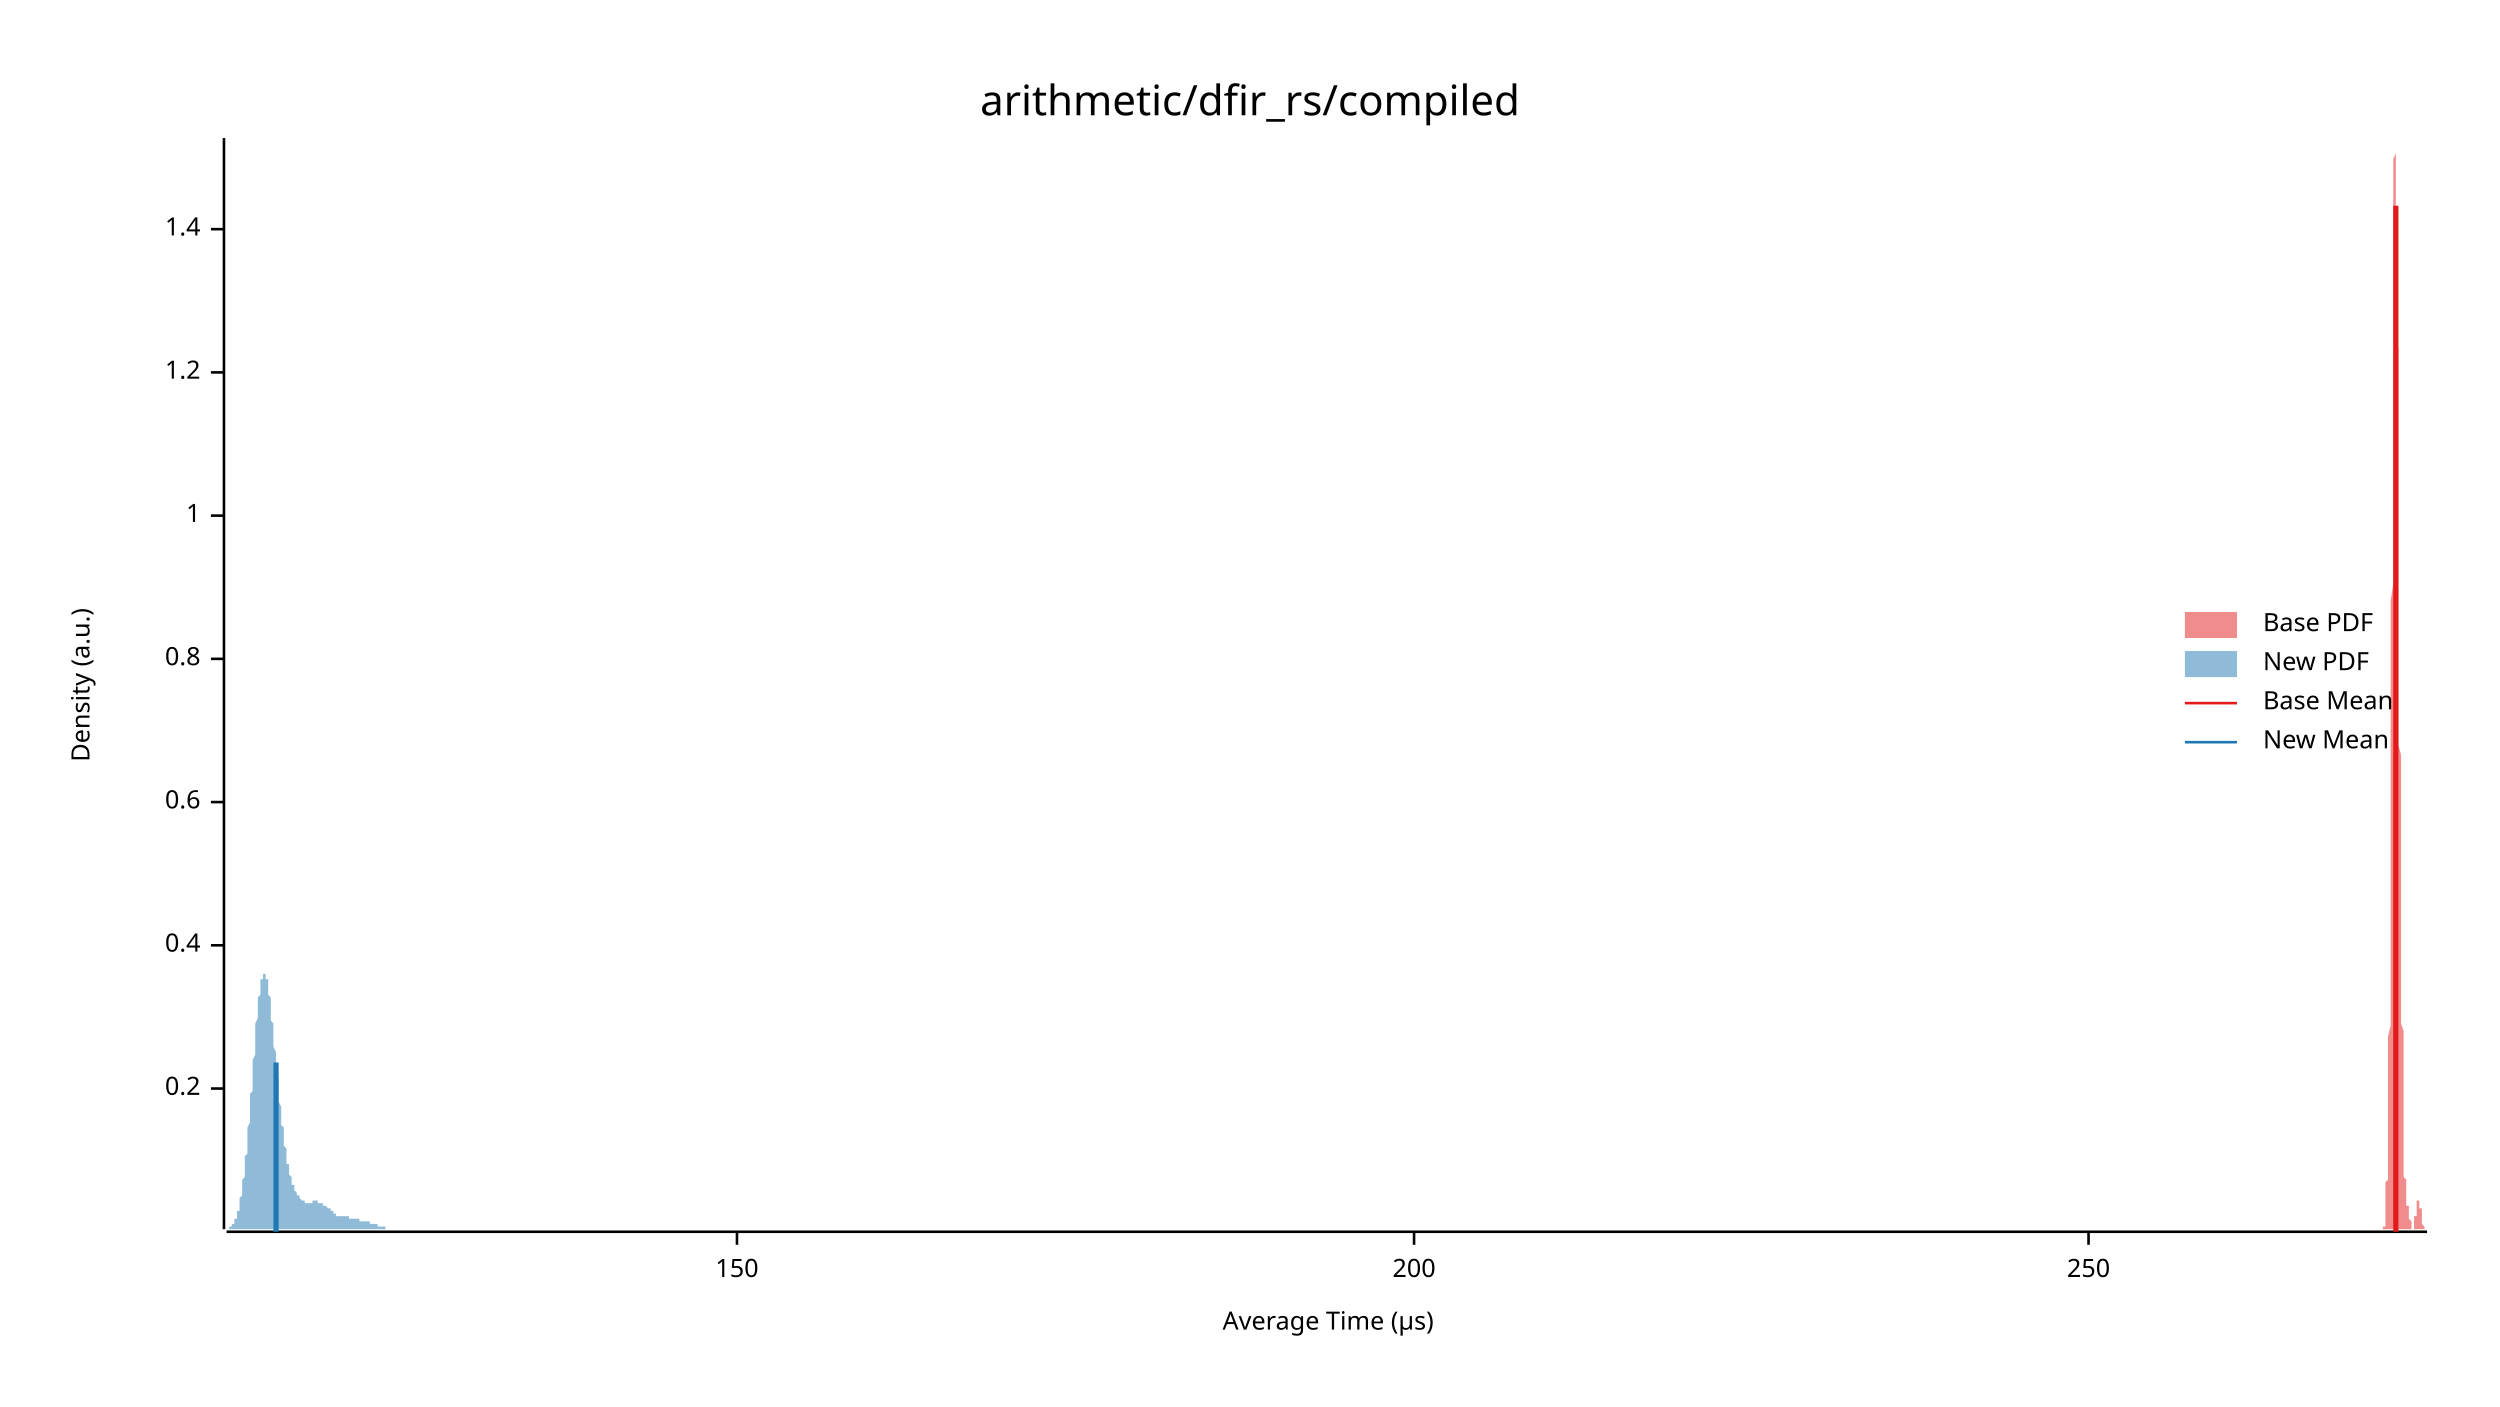
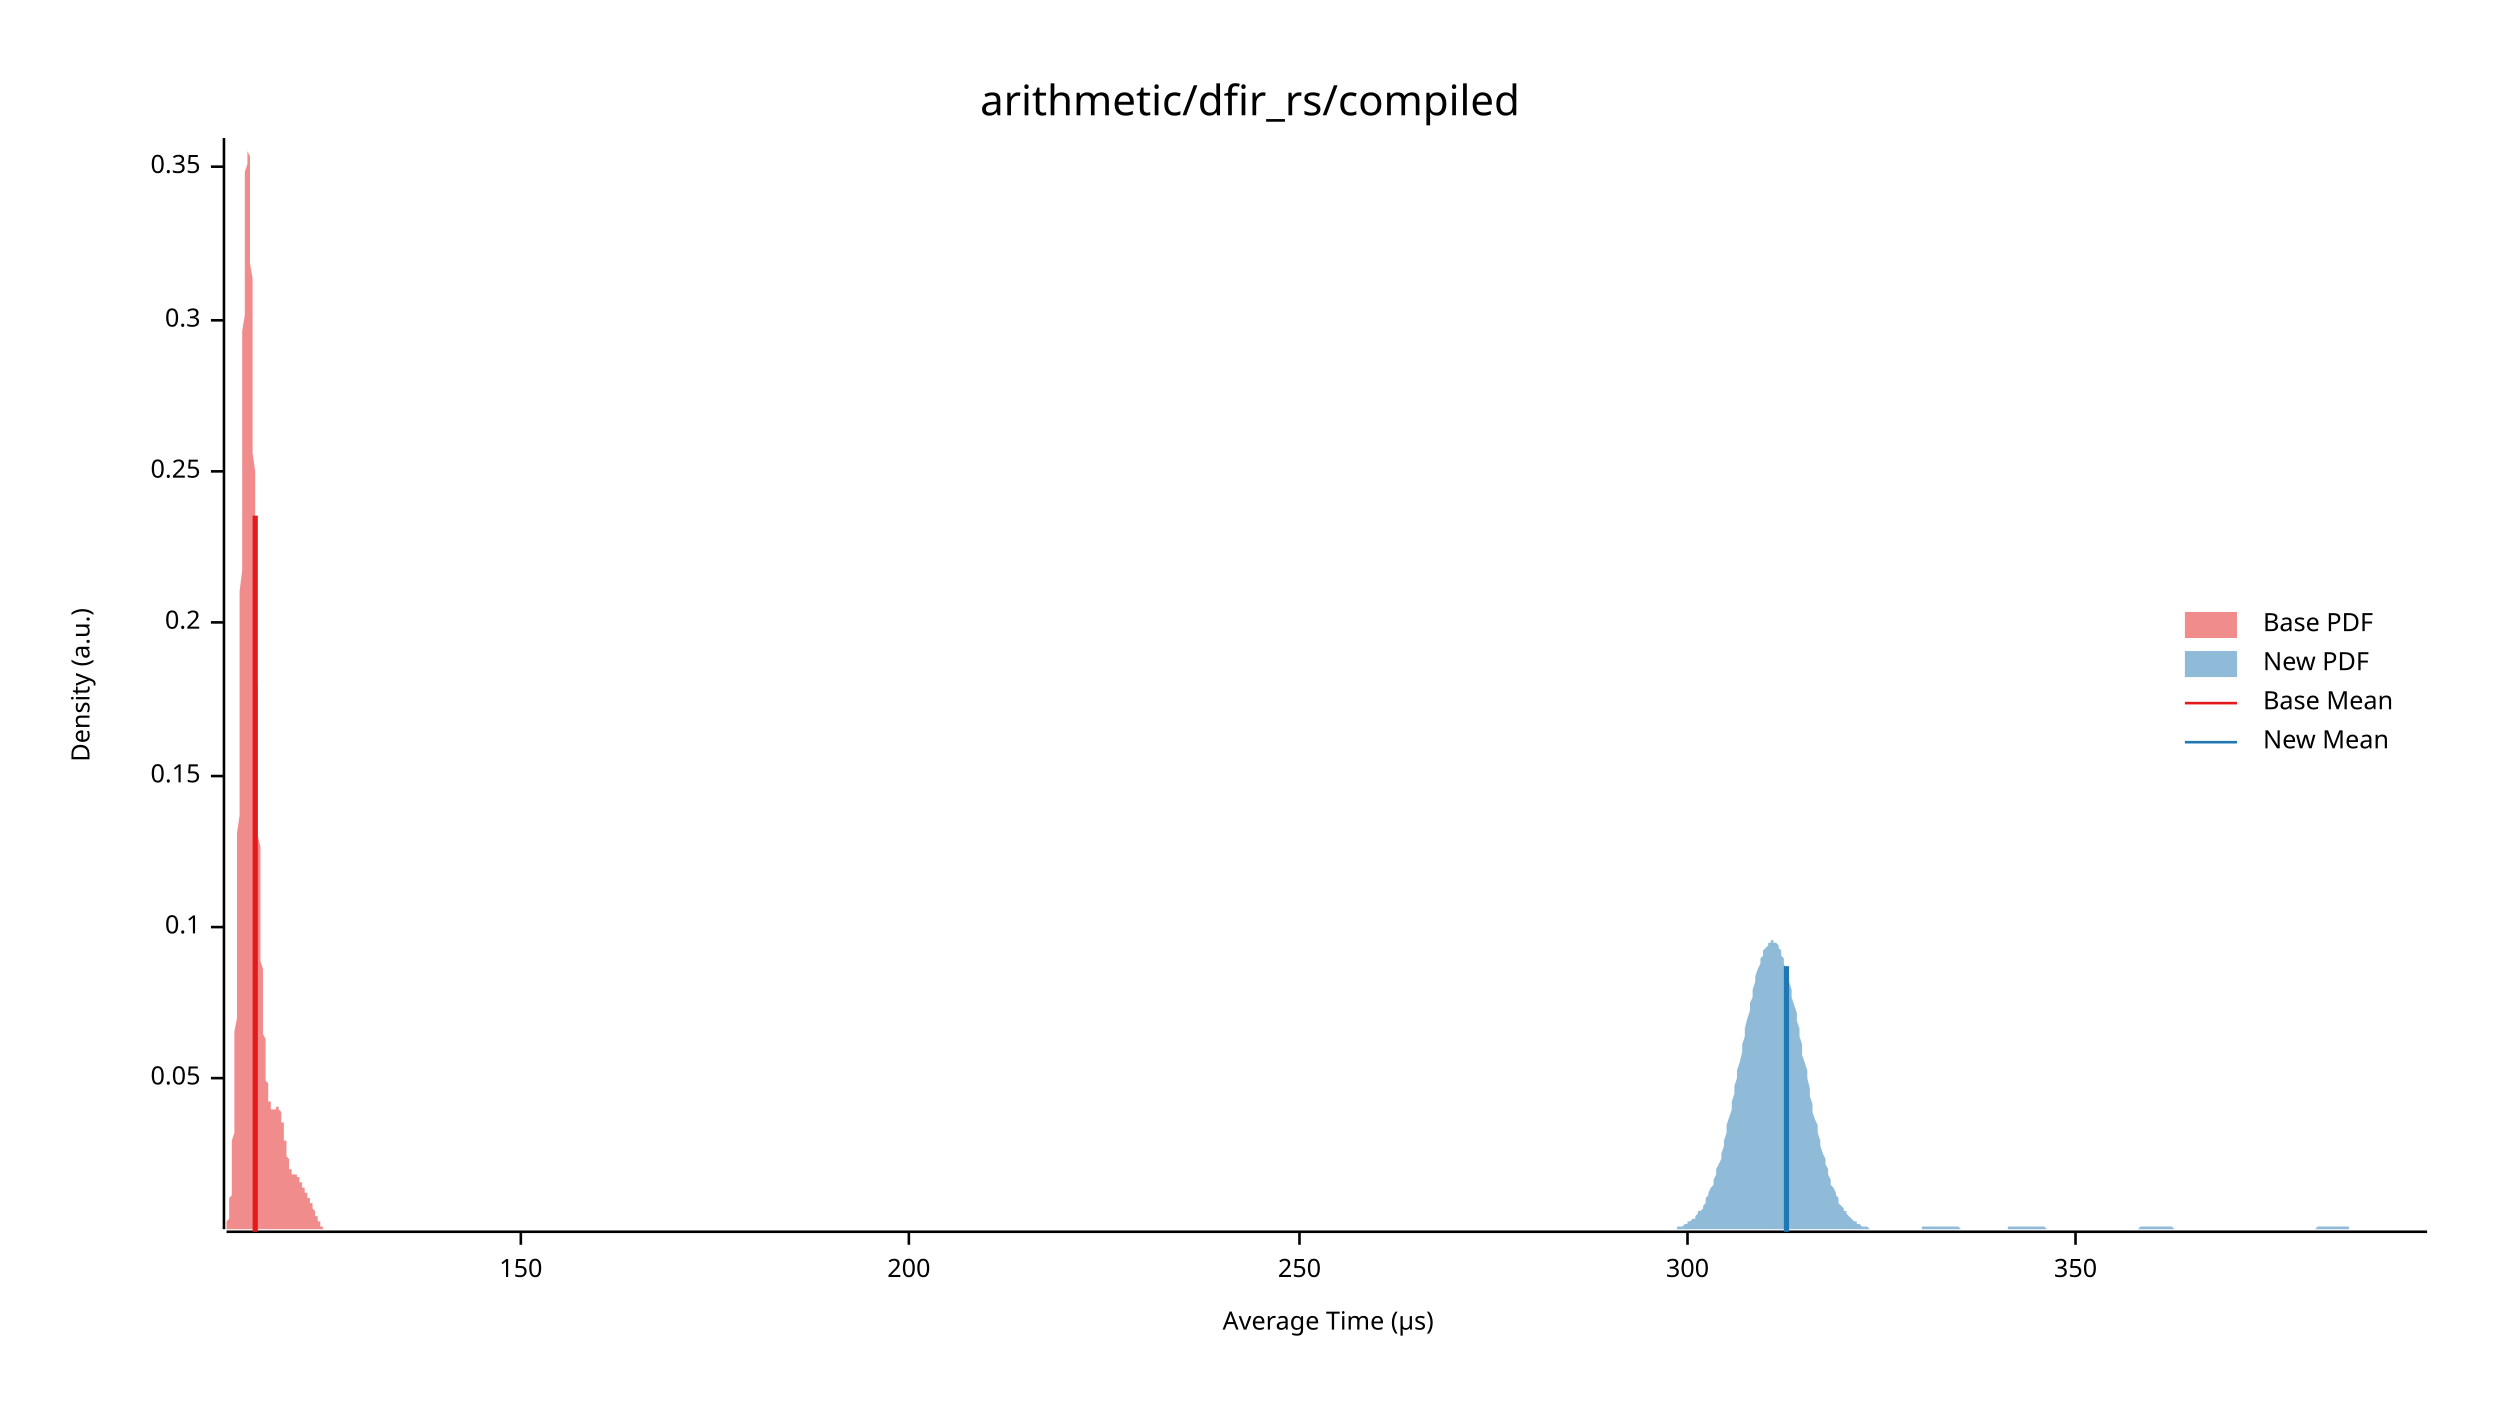
<svg xmlns="http://www.w3.org/2000/svg" width="960" height="540" viewBox="0 0 960 540">
  <text x="480" y="32" dy="0.76em" text-anchor="middle" font-family="sans-serif" font-size="16.129" opacity="1" fill="#000000">
arithmetic/dfir_rs/compiled
</text>
  <text x="27" y="263" dy="0.76em" text-anchor="middle" font-family="sans-serif" font-size="9.677" opacity="1" fill="#000000" transform="rotate(270, 27, 263)">
Density (a.u.)
</text>
  <text x="510" y="513" dy="-0.5ex" text-anchor="middle" font-family="sans-serif" font-size="9.677" opacity="1" fill="#000000">
Average Time (µs)
</text>
  <polyline fill="none" opacity="1" stroke="#000000" stroke-width="1" points="86,53 86,472 " />
-   <text x="77" y="418" dy="0.5ex" text-anchor="end" font-family="sans-serif" font-size="9.677" opacity="1" fill="#000000">
+   <text x="77" y="414" dy="0.5ex" text-anchor="end" font-family="sans-serif" font-size="9.677" opacity="1" fill="#000000">
+ 0.05
+ </text>
+   <polyline fill="none" opacity="1" stroke="#000000" stroke-width="1" points="81,414 86,414 " />
+   <text x="77" y="356" dy="0.5ex" text-anchor="end" font-family="sans-serif" font-size="9.677" opacity="1" fill="#000000">
+ 0.1
+ </text>
+   <polyline fill="none" opacity="1" stroke="#000000" stroke-width="1" points="81,356 86,356 " />
+   <text x="77" y="298" dy="0.5ex" text-anchor="end" font-family="sans-serif" font-size="9.677" opacity="1" fill="#000000">
+ 0.15
+ </text>
+   <polyline fill="none" opacity="1" stroke="#000000" stroke-width="1" points="81,298 86,298 " />
+   <text x="77" y="239" dy="0.5ex" text-anchor="end" font-family="sans-serif" font-size="9.677" opacity="1" fill="#000000">
0.2
</text>
-   <polyline fill="none" opacity="1" stroke="#000000" stroke-width="1" points="81,418 86,418 " />
-   <text x="77" y="363" dy="0.5ex" text-anchor="end" font-family="sans-serif" font-size="9.677" opacity="1" fill="#000000">
- 0.4
+   <polyline fill="none" opacity="1" stroke="#000000" stroke-width="1" points="81,239 86,239 " />
+   <text x="77" y="181" dy="0.5ex" text-anchor="end" font-family="sans-serif" font-size="9.677" opacity="1" fill="#000000">
+ 0.25
</text>
-   <polyline fill="none" opacity="1" stroke="#000000" stroke-width="1" points="81,363 86,363 " />
-   <text x="77" y="308" dy="0.5ex" text-anchor="end" font-family="sans-serif" font-size="9.677" opacity="1" fill="#000000">
- 0.6
+   <polyline fill="none" opacity="1" stroke="#000000" stroke-width="1" points="81,181 86,181 " />
+   <text x="77" y="123" dy="0.5ex" text-anchor="end" font-family="sans-serif" font-size="9.677" opacity="1" fill="#000000">
+ 0.3
</text>
-   <polyline fill="none" opacity="1" stroke="#000000" stroke-width="1" points="81,308 86,308 " />
-   <text x="77" y="253" dy="0.5ex" text-anchor="end" font-family="sans-serif" font-size="9.677" opacity="1" fill="#000000">
- 0.8
+   <polyline fill="none" opacity="1" stroke="#000000" stroke-width="1" points="81,123 86,123 " />
+   <text x="77" y="64" dy="0.5ex" text-anchor="end" font-family="sans-serif" font-size="9.677" opacity="1" fill="#000000">
+ 0.35
</text>
-   <polyline fill="none" opacity="1" stroke="#000000" stroke-width="1" points="81,253 86,253 " />
-   <text x="77" y="198" dy="0.5ex" text-anchor="end" font-family="sans-serif" font-size="9.677" opacity="1" fill="#000000">
- 1
- </text>
-   <polyline fill="none" opacity="1" stroke="#000000" stroke-width="1" points="81,198 86,198 " />
-   <text x="77" y="143" dy="0.5ex" text-anchor="end" font-family="sans-serif" font-size="9.677" opacity="1" fill="#000000">
- 1.2
- </text>
-   <polyline fill="none" opacity="1" stroke="#000000" stroke-width="1" points="81,143 86,143 " />
-   <text x="77" y="88" dy="0.5ex" text-anchor="end" font-family="sans-serif" font-size="9.677" opacity="1" fill="#000000">
- 1.4
- </text>
-   <polyline fill="none" opacity="1" stroke="#000000" stroke-width="1" points="81,88 86,88 " />
+   <polyline fill="none" opacity="1" stroke="#000000" stroke-width="1" points="81,64 86,64 " />
  <polyline fill="none" opacity="1" stroke="#000000" stroke-width="1" points="87,473 932,473 " />
-   <text x="283" y="483" dy="0.76em" text-anchor="middle" font-family="sans-serif" font-size="9.677" opacity="1" fill="#000000">
+   <text x="200" y="483" dy="0.76em" text-anchor="middle" font-family="sans-serif" font-size="9.677" opacity="1" fill="#000000">
150
</text>
-   <polyline fill="none" opacity="1" stroke="#000000" stroke-width="1" points="283,473 283,478 " />
-   <text x="543" y="483" dy="0.76em" text-anchor="middle" font-family="sans-serif" font-size="9.677" opacity="1" fill="#000000">
+   <polyline fill="none" opacity="1" stroke="#000000" stroke-width="1" points="200,473 200,478 " />
+   <text x="349" y="483" dy="0.76em" text-anchor="middle" font-family="sans-serif" font-size="9.677" opacity="1" fill="#000000">
200
</text>
-   <polyline fill="none" opacity="1" stroke="#000000" stroke-width="1" points="543,473 543,478 " />
-   <text x="802" y="483" dy="0.76em" text-anchor="middle" font-family="sans-serif" font-size="9.677" opacity="1" fill="#000000">
+   <polyline fill="none" opacity="1" stroke="#000000" stroke-width="1" points="349,473 349,478 " />
+   <text x="499" y="483" dy="0.76em" text-anchor="middle" font-family="sans-serif" font-size="9.677" opacity="1" fill="#000000">
250
</text>
-   <polyline fill="none" opacity="1" stroke="#000000" stroke-width="1" points="802,473 802,478 " />
-   <polygon opacity="0.5" fill="#E31A1C" points="915,472 915,472 915,472 915,472 915,472 915,472 915,472 915,472 915,472 915,472 915,472 915,472 915,472 915,472 915,472 915,472 915,471 915,471 915,471 915,471 915,471 915,471 916,471 916,470 916,470 916,470 916,470 916,469 916,469 916,469 916,468 916,468 916,468 916,467 916,467 916,466 916,466 916,465 916,465 916,464 916,463 916,463 916,462 916,461 916,460 916,460 916,459 916,458 916,457 916,456 916,455 916,454 917,453 917,452 917,451 917,449 917,448 917,447 917,445 917,444 917,443 917,441 917,440 917,438 917,436 917,435 917,433 917,431 917,429 917,427 917,425 917,422 917,420 917,418 917,415 917,413 917,410 917,407 917,404 917,401 917,398 918,394 918,391 918,387 918,383 918,379 918,375 918,371 918,366 918,362 918,357 918,352 918,347 918,341 918,336 918,330 918,325 918,319 918,313 918,306 918,300 918,294 918,287 918,280 918,273 918,267 918,260 918,253 918,245 918,238 918,231 919,224 919,217 919,209 919,202 919,195 919,188 919,181 919,174 919,167 919,160 919,153 919,146 919,140 919,133 919,127 919,121 919,115 919,110 919,104 919,99 919,94 919,89 919,85 919,81 919,77 919,73 919,70 919,67 919,64 919,61 920,59 920,57 920,56 920,55 920,54 920,54 920,53 920,54 920,54 920,55 920,56 920,58 920,60 920,62 920,64 920,67 920,70 920,73 920,77 920,80 920,84 920,89 920,93 920,98 920,103 920,107 920,113 920,118 920,123 920,129 921,134 921,140 921,145 921,151 921,157 921,163 921,168 921,174 921,180 921,186 921,191 921,197 921,203 921,208 921,214 921,219 921,224 921,230 921,235 921,240 921,245 921,250 921,255 921,259 921,264 921,269 921,273 921,278 921,282 921,286 922,290 922,295 922,299 922,303 922,307 922,311 922,315 922,318 922,322 922,326 922,330 922,333 922,337 922,340 922,344 922,348 922,351 922,354 922,358 922,361 922,365 922,368 922,371 922,375 922,378 922,381 922,384 922,387 922,390 922,393 923,396 923,399 923,402 923,405 923,407 923,410 923,413 923,415 923,417 923,420 923,422 923,424 923,427 923,429 923,431 923,433 923,434 923,436 923,438 923,439 923,441 923,443 923,444 923,445 923,446 923,448 923,449 923,450 923,451 923,452 924,453 924,453 924,454 924,455 924,456 924,456 924,457 924,457 924,458 924,458 924,459 924,459 924,459 924,460 924,460 924,460 924,461 924,461 924,461 924,461 924,461 924,462 924,462 924,462 924,462 924,462 924,462 924,462 924,463 925,463 925,463 925,463 925,463 925,463 925,463 925,464 925,464 925,464 925,464 925,464 925,464 925,465 925,465 925,465 925,465 925,466 925,466 925,466 925,466 925,466 925,467 925,467 925,467 925,467 925,468 925,468 925,468 925,468 925,468 926,469 926,469 926,469 926,469 926,469 926,470 926,470 926,470 926,470 926,470 926,470 926,471 926,471 926,471 926,471 926,471 926,471 926,471 926,471 926,471 926,471 926,471 926,472 926,472 926,472 926,472 926,472 926,472 926,472 926,472 927,472 927,472 927,471 927,471 927,471 927,471 927,471 927,471 927,471 927,471 927,471 927,471 927,470 927,470 927,470 927,470 927,470 927,470 927,469 927,469 927,469 927,469 927,469 927,468 927,468 927,468 927,468 927,467 927,467 927,467 928,467 928,466 928,466 928,466 928,466 928,465 928,465 928,465 928,465 928,464 928,464 928,464 928,464 928,464 928,463 928,463 928,463 928,463 928,463 928,462 928,462 928,462 928,462 928,462 928,462 928,462 928,461 928,461 928,461 928,461 929,461 929,461 929,461 929,461 929,461 929,461 929,461 929,461 929,461 929,461 929,461 929,461 929,461 929,461 929,461 929,461 929,462 929,462 929,462 929,462 929,462 929,462 929,462 929,462 929,463 929,463 929,463 929,463 929,463 929,464 930,464 930,464 930,464 930,465 930,465 930,465 930,465 930,466 930,466 930,466 930,466 930,467 930,467 930,467 930,467 930,468 930,468 930,468 930,468 930,469 930,469 930,469 930,469 930,469 930,470 930,470 930,470 930,470 930,470 930,470 931,471 931,471 931,471 931,471 931,471 931,471 931,471 931,471 931,472 931,472 931,472 931,472 931,472 931,472 931,472 931,472 931,472 931,472 931,472 931,472 931,472 931,472 931,472 931,472 931,472 931,472 931,472 931,472 931,472 932,472 932,472 915,472 " />
-   <polygon opacity="0.5" fill="#1F78B4" points="87,472 87,472 87,472 87,472 87,472 87,472 87,472 87,472 88,472 88,472 88,472 88,472 88,472 88,471 88,471 89,471 89,471 89,471 89,471 89,471 89,471 89,470 90,470 90,470 90,470 90,469 90,469 90,469 90,468 91,468 91,468 91,467 91,467 91,466 91,466 91,465 92,465 92,464 92,464 92,463 92,462 92,462 92,461 92,460 93,459 93,458 93,457 93,456 93,455 93,454 93,453 94,452 94,451 94,450 94,448 94,447 94,446 94,444 95,443 95,441 95,440 95,438 95,437 95,435 95,433 96,431 96,430 96,428 96,426 96,424 96,422 96,420 97,419 97,417 97,415 97,413 97,411 97,409 97,407 98,405 98,403 98,402 98,400 98,398 98,396 98,394 98,393 99,391 99,390 99,388 99,387 99,385 99,384 99,383 100,382 100,380 100,379 100,378 100,378 100,377 100,376 101,376 101,375 101,375 101,374 101,374 101,374 101,374 102,374 102,374 102,374 102,374 102,375 102,375 102,376 103,376 103,377 103,378 103,379 103,380 103,381 103,382 104,383 104,384 104,385 104,386 104,388 104,389 104,390 104,392 105,393 105,395 105,396 105,398 105,399 105,401 105,402 106,404 106,405 106,407 106,408 106,410 106,411 106,413 107,414 107,416 107,417 107,419 107,420 107,422 107,423 108,425 108,426 108,427 108,428 108,430 108,431 108,432 109,433 109,434 109,436 109,437 109,438 109,439 109,440 110,441 110,442 110,443 110,443 110,444 110,445 110,446 110,447 111,447 111,448 111,449 111,449 111,450 111,451 111,451 112,452 112,452 112,453 112,453 112,454 112,454 112,455 113,455 113,456 113,456 113,456 113,457 113,457 113,457 114,458 114,458 114,458 114,458 114,459 114,459 114,459 115,459 115,460 115,460 115,460 115,460 115,460 115,460 116,461 116,461 116,461 116,461 116,461 116,461 116,461 116,461 117,461 117,461 117,461 117,461 117,461 117,462 117,462 118,462 118,462 118,462 118,462 118,462 118,462 118,462 119,462 119,462 119,462 119,462 119,462 119,462 119,462 120,462 120,462 120,462 120,461 120,461 120,461 120,461 121,461 121,461 121,461 121,461 121,461 121,461 121,461 122,461 122,461 122,461 122,461 122,461 122,461 122,461 122,462 123,462 123,462 123,462 123,462 123,462 123,462 123,462 124,462 124,462 124,462 124,462 124,462 124,462 124,463 125,463 125,463 125,463 125,463 125,463 125,463 125,463 126,464 126,464 126,464 126,464 126,464 126,464 126,464 127,464 127,465 127,465 127,465 127,465 127,465 127,465 128,465 128,466 128,466 128,466 128,466 128,466 128,466 128,466 129,466 129,466 129,466 129,467 129,467 129,467 129,467 130,467 130,467 130,467 130,467 130,467 130,467 130,467 131,467 131,467 131,467 131,467 131,467 131,467 131,467 132,467 132,467 132,467 132,467 132,467 132,467 132,467 133,467 133,467 133,467 133,467 133,467 133,467 133,467 134,467 134,468 134,468 134,468 134,468 134,468 134,468 134,468 135,468 135,468 135,468 135,468 135,468 135,468 135,468 136,468 136,468 136,468 136,468 136,468 136,468 136,468 137,468 137,468 137,468 137,468 137,468 137,468 137,468 138,468 138,468 138,468 138,468 138,468 138,468 138,469 139,469 139,469 139,469 139,469 139,469 139,469 139,469 140,469 140,469 140,469 140,469 140,469 140,469 140,469 140,469 141,469 141,469 141,469 141,469 141,469 141,469 141,469 142,469 142,469 142,469 142,469 142,470 142,470 142,470 143,470 143,470 143,470 143,470 143,470 143,470 143,470 144,470 144,470 144,470 144,470 144,470 144,470 144,470 145,470 145,470 145,470 145,470 145,470 145,470 145,471 145,471 146,471 146,471 146,471 146,471 146,471 146,471 146,471 147,471 147,471 147,471 147,471 147,471 147,471 147,471 148,471 148,471 148,471 148,471 148,472 148,472 148,472 149,472 149,472 149,472 149,472 149,472 149,472 149,472 150,472 150,472 150,472 150,472 150,472 150,472 150,472 151,472 151,472 151,472 151,472 151,472 151,472 151,472 151,472 152,472 152,472 152,472 152,472 152,472 152,472 152,472 153,472 153,472 153,472 153,472 153,472 153,472 153,472 154,472 154,472 154,472 154,472 154,472 154,472 154,472 155,472 155,472 155,472 155,472 155,472 155,472 155,472 156,472 156,472 156,472 156,472 156,472 156,472 87,472 " />
-   <polyline fill="none" opacity="1" stroke="#E31A1C" stroke-width="2" points="920,473 920,79 " />
-   <polyline fill="none" opacity="1" stroke="#1F78B4" stroke-width="2" points="106,473 106,408 " />
+   <polyline fill="none" opacity="1" stroke="#000000" stroke-width="1" points="499,473 499,478 " />
+   <text x="648" y="483" dy="0.76em" text-anchor="middle" font-family="sans-serif" font-size="9.677" opacity="1" fill="#000000">
+ 300
+ </text>
+   <polyline fill="none" opacity="1" stroke="#000000" stroke-width="1" points="648,473 648,478 " />
+   <text x="797" y="483" dy="0.76em" text-anchor="middle" font-family="sans-serif" font-size="9.677" opacity="1" fill="#000000">
+ 350
+ </text>
+   <polyline fill="none" opacity="1" stroke="#000000" stroke-width="1" points="797,473 797,478 " />
+   <polygon opacity="0.5" fill="#E31A1C" points="87,471 87,471 87,471 87,471 87,471 87,471 87,470 87,470 87,470 87,470 87,469 87,469 87,469 88,468 88,468 88,467 88,467 88,466 88,465 88,465 88,464 88,463 88,462 88,461 88,460 89,459 89,458 89,457 89,455 89,454 89,452 89,451 89,449 89,447 89,445 89,443 89,440 89,438 90,435 90,433 90,430 90,427 90,423 90,420 90,416 90,413 90,409 90,404 90,400 90,396 91,391 91,386 91,381 91,376 91,370 91,365 91,359 91,353 91,346 91,340 91,333 91,327 91,320 92,313 92,305 92,298 92,291 92,283 92,275 92,267 92,259 92,251 92,243 92,235 92,227 93,219 93,211 93,203 93,195 93,187 93,179 93,171 93,164 93,156 93,149 93,141 93,134 93,127 94,121 94,114 94,108 94,102 94,97 94,91 94,86 94,82 94,77 94,73 94,70 94,66 95,63 95,61 95,59 95,57 95,55 95,54 95,54 95,53 95,54 95,54 95,55 95,56 95,58 96,60 96,62 96,65 96,68 96,71 96,74 96,78 96,82 96,87 96,92 96,96 96,101 97,107 97,112 97,118 97,124 97,130 97,136 97,142 97,148 97,155 97,161 97,168 97,174 98,181 98,187 98,194 98,200 98,207 98,213 98,220 98,226 98,232 98,239 98,245 98,251 98,257 99,263 99,269 99,275 99,280 99,286 99,291 99,296 99,301 99,306 99,311 99,316 99,321 100,325 100,329 100,334 100,338 100,342 100,345 100,349 100,353 100,356 100,360 100,363 100,366 100,369 101,372 101,375 101,377 101,380 101,382 101,385 101,387 101,389 101,391 101,393 101,395 101,397 102,399 102,401 102,402 102,404 102,405 102,407 102,408 102,409 102,411 102,412 102,413 102,414 102,415 103,416 103,417 103,417 103,418 103,419 103,420 103,420 103,421 103,422 103,422 103,423 103,423 104,423 104,424 104,424 104,425 104,425 104,425 104,425 104,426 104,426 104,426 104,426 104,426 104,426 105,426 105,426 105,426 105,426 105,426 105,426 105,426 105,426 105,426 105,426 105,426 105,426 106,426 106,426 106,426 106,426 106,426 106,426 106,426 106,425 106,425 106,425 106,425 106,425 106,425 107,425 107,425 107,425 107,425 107,425 107,425 107,426 107,426 107,426 107,426 107,426 107,426 108,427 108,427 108,427 108,428 108,428 108,428 108,429 108,429 108,429 108,430 108,430 108,431 109,431 109,432 109,432 109,433 109,433 109,434 109,434 109,435 109,436 109,436 109,437 109,437 109,438 110,438 110,439 110,440 110,440 110,441 110,441 110,442 110,442 110,443 110,443 110,444 110,444 111,445 111,445 111,446 111,446 111,446 111,447 111,447 111,447 111,448 111,448 111,448 111,449 111,449 112,449 112,449 112,449 112,450 112,450 112,450 112,450 112,450 112,450 112,450 112,450 112,451 113,451 113,451 113,451 113,451 113,451 113,451 113,451 113,451 113,451 113,451 113,451 113,451 113,451 114,451 114,451 114,451 114,451 114,451 114,451 114,452 114,452 114,452 114,452 114,452 114,452 115,452 115,452 115,452 115,452 115,453 115,453 115,453 115,453 115,453 115,453 115,453 115,454 115,454 116,454 116,454 116,454 116,454 116,455 116,455 116,455 116,455 116,455 116,455 116,455 116,456 117,456 117,456 117,456 117,456 117,456 117,457 117,457 117,457 117,457 117,457 117,457 117,458 118,458 118,458 118,458 118,458 118,458 118,458 118,459 118,459 118,459 118,459 118,459 118,459 118,460 119,460 119,460 119,460 119,460 119,460 119,461 119,461 119,461 119,461 119,461 119,461 119,462 120,462 120,462 120,462 120,462 120,463 120,463 120,463 120,463 120,464 120,464 120,464 120,464 120,464 121,465 121,465 121,465 121,465 121,465 121,466 121,466 121,466 121,466 121,466 121,467 121,467 122,467 122,467 122,468 122,468 122,468 122,468 122,468 122,468 122,469 122,469 122,469 122,469 122,469 123,469 123,470 123,470 123,470 123,470 123,470 123,470 123,470 123,471 123,471 123,471 123,471 124,471 124,471 124,471 124,471 124,471 124,471 124,471 124,472 124,472 124,472 124,472 124,472 124,472 125,472 125,472 125,472 125,472 125,472 125,472 125,472 125,472 125,472 125,472 125,472 125,472 126,472 126,472 126,472 126,472 126,472 126,472 126,472 126,472 126,472 126,472 126,472 126,472 126,472 127,472 127,472 87,472 " />
+   <polygon opacity="0.5" fill="#1F78B4" points="642,472 643,472 643,472 644,472 644,471 645,471 645,471 646,471 647,470 647,470 648,470 648,469 649,469 649,469 650,468 651,468 651,467 652,466 652,465 653,465 654,464 654,463 655,462 655,460 656,459 656,458 657,456 658,455 658,453 659,451 659,449 660,447 661,445 661,443 662,440 662,438 663,435 663,432 664,429 665,426 665,423 666,420 666,417 667,414 667,411 668,408 669,404 669,401 670,398 670,395 671,391 672,388 672,385 673,383 673,380 674,377 674,375 675,372 676,370 676,368 677,367 677,365 678,364 679,363 679,362 680,362 680,361 681,361 681,362 682,362 683,363 683,364 684,365 684,367 685,368 685,370 686,373 687,375 687,377 688,380 688,383 689,386 690,389 690,392 691,395 691,398 692,401 692,405 693,408 694,411 694,414 695,418 695,421 696,424 696,427 697,430 698,432 698,435 699,438 699,440 700,443 701,445 701,447 702,449 702,451 703,453 703,455 704,456 705,458 705,459 706,460 706,462 707,463 708,464 708,465 709,465 709,466 710,467 710,467 711,468 712,469 712,469 713,469 713,470 714,470 714,470 715,471 716,471 716,471 717,471 717,471 718,472 719,472 719,472 720,472 720,472 721,472 721,472 722,472 723,472 723,472 724,472 724,472 725,472 726,472 726,472 727,472 727,472 728,472 728,472 729,472 730,472 730,472 731,472 731,472 732,472 732,472 733,472 734,472 734,472 735,472 735,472 736,472 737,472 737,472 738,472 738,471 739,471 739,471 740,471 741,471 741,471 742,471 742,471 743,471 743,471 744,471 745,471 745,471 746,471 746,471 747,471 748,471 748,471 749,471 749,471 750,471 750,471 751,471 752,471 752,471 753,472 753,472 754,472 755,472 755,472 756,472 756,472 757,472 757,472 758,472 759,472 759,472 760,472 760,472 761,472 761,472 762,472 763,472 763,472 764,472 764,472 765,472 766,472 766,472 767,472 767,472 768,472 768,472 769,472 770,472 770,472 771,472 771,471 772,471 773,471 773,471 774,471 774,471 775,471 775,471 776,471 777,471 777,471 778,471 778,471 779,471 779,471 780,471 781,471 781,471 782,471 782,471 783,471 784,471 784,471 785,471 785,471 786,472 786,472 787,472 788,472 788,472 789,472 789,472 790,472 790,472 791,472 792,472 792,472 793,472 793,472 794,472 795,472 795,472 796,472 796,472 797,472 797,472 798,472 799,472 799,472 800,472 800,472 801,472 802,472 802,472 803,472 803,472 804,472 804,472 805,472 806,472 806,472 807,472 807,472 808,472 808,472 809,472 810,472 810,472 811,472 811,472 812,472 813,472 813,472 814,472 814,472 815,472 815,472 816,472 817,472 817,472 818,472 818,472 819,472 820,472 820,472 821,472 821,472 822,471 822,471 823,471 824,471 824,471 825,471 825,471 826,471 826,471 827,471 828,471 828,471 829,471 829,471 830,471 831,471 831,471 832,471 832,471 833,471 833,471 834,471 835,472 835,472 836,472 836,472 837,472 837,472 838,472 839,472 839,472 840,472 840,472 841,472 842,472 842,472 843,472 843,472 844,472 844,472 845,472 846,472 846,472 847,472 847,472 848,472 849,472 849,472 850,472 850,472 851,472 851,472 852,472 853,472 853,472 854,472 854,472 855,472 855,472 856,472 857,472 857,472 858,472 858,472 859,472 860,472 860,472 861,472 861,472 862,472 862,472 863,472 864,472 864,472 865,472 865,472 866,472 867,472 867,472 868,472 868,472 869,472 869,472 870,472 871,472 871,472 872,472 872,472 873,472 873,472 874,472 875,472 875,472 876,472 876,472 877,472 878,472 878,472 879,472 879,472 880,472 880,472 881,472 882,472 882,472 883,472 883,472 884,472 884,472 885,472 886,472 886,472 887,472 887,472 888,472 889,472 889,472 890,471 890,471 891,471 891,471 892,471 893,471 893,471 894,471 894,471 895,471 896,471 896,471 897,471 897,471 898,471 898,471 899,471 900,471 900,471 901,471 901,471 902,471 902,472 903,472 904,472 904,472 905,472 905,472 906,472 907,472 907,472 908,472 908,472 909,472 909,472 910,472 911,472 911,472 912,472 912,472 913,472 914,472 914,472 915,472 915,472 916,472 916,472 917,472 918,472 918,472 919,472 919,472 920,472 920,472 921,472 922,472 922,472 923,472 923,472 924,472 925,472 925,472 926,472 926,472 927,472 927,472 928,472 929,472 929,472 930,472 930,472 931,472 932,472 932,472 642,472 " />
+   <polyline fill="none" opacity="1" stroke="#E31A1C" stroke-width="2" points="98,473 98,198 " />
+   <polyline fill="none" opacity="1" stroke="#1F78B4" stroke-width="2" points="686,473 686,371 " />
  <text x="869" y="235" dy="0.76em" text-anchor="start" font-family="sans-serif" font-size="9.677" opacity="1" fill="#000000">
Base PDF
</text>
  <text x="869" y="250" dy="0.76em" text-anchor="start" font-family="sans-serif" font-size="9.677" opacity="1" fill="#000000">
New PDF
</text>
  <text x="869" y="265" dy="0.76em" text-anchor="start" font-family="sans-serif" font-size="9.677" opacity="1" fill="#000000">
Base Mean
</text>
  <text x="869" y="280" dy="0.76em" text-anchor="start" font-family="sans-serif" font-size="9.677" opacity="1" fill="#000000">
New Mean
</text>
  <rect x="839" y="235" width="20" height="10" opacity="0.5" fill="#E31A1C" stroke="none" />
  <rect x="839" y="250" width="20" height="10" opacity="0.5" fill="#1F78B4" stroke="none" />
  <polyline fill="none" opacity="1" stroke="#E31A1C" stroke-width="1" points="839,270 859,270 " />
  <polyline fill="none" opacity="1" stroke="#1F78B4" stroke-width="1" points="839,285 859,285 " />
</svg>
